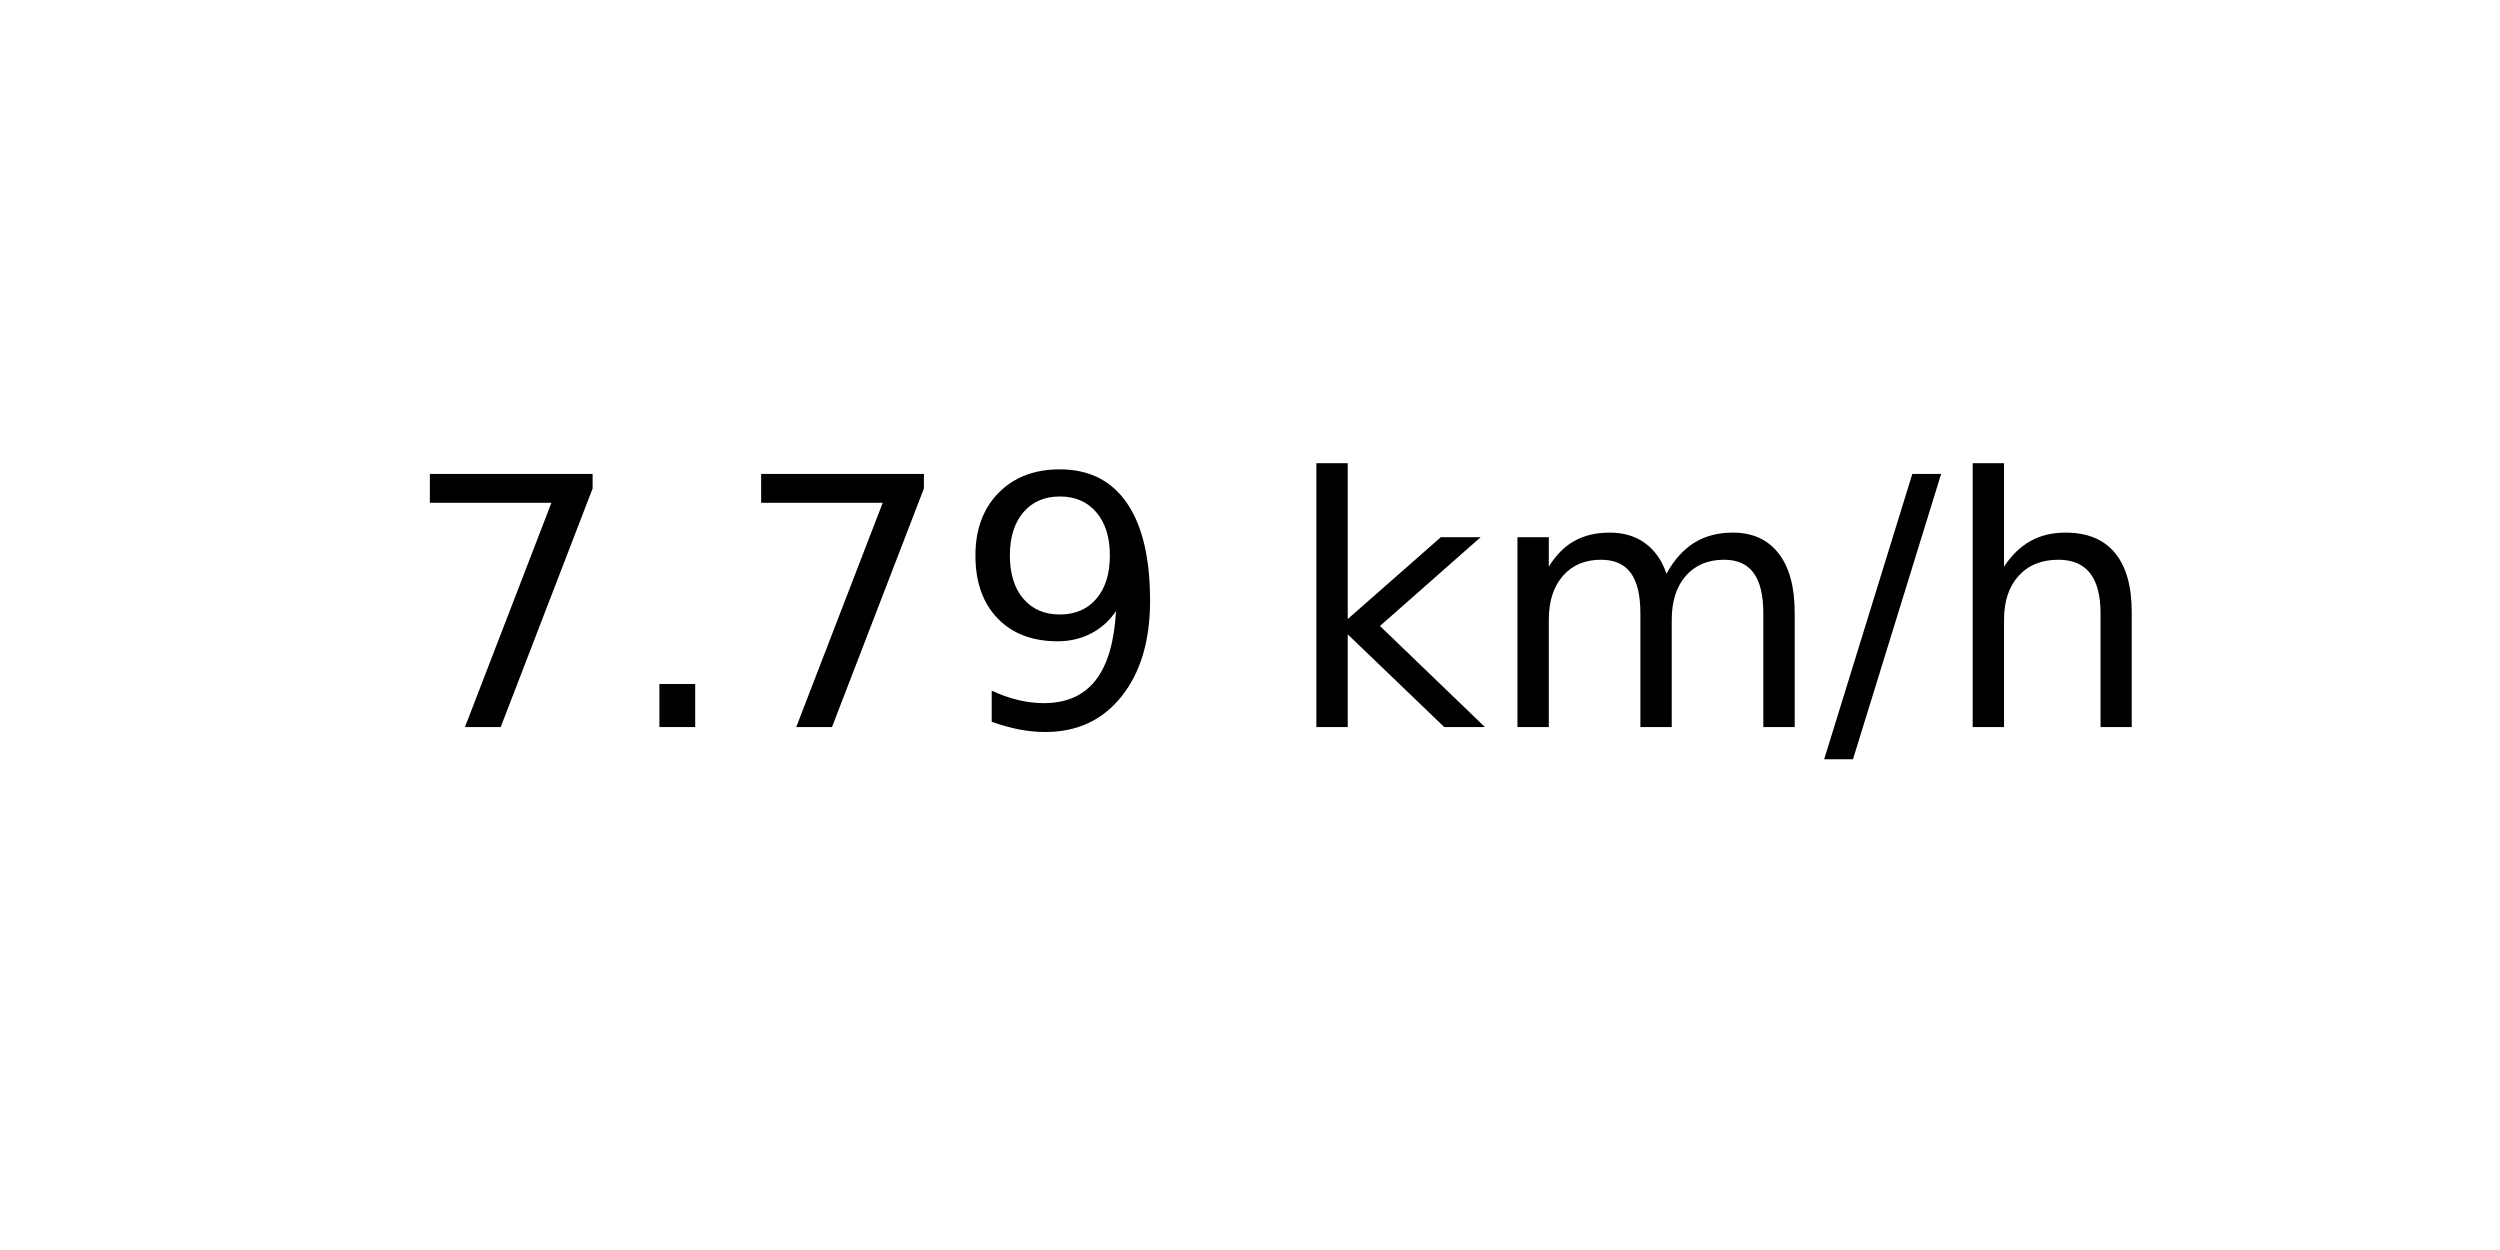
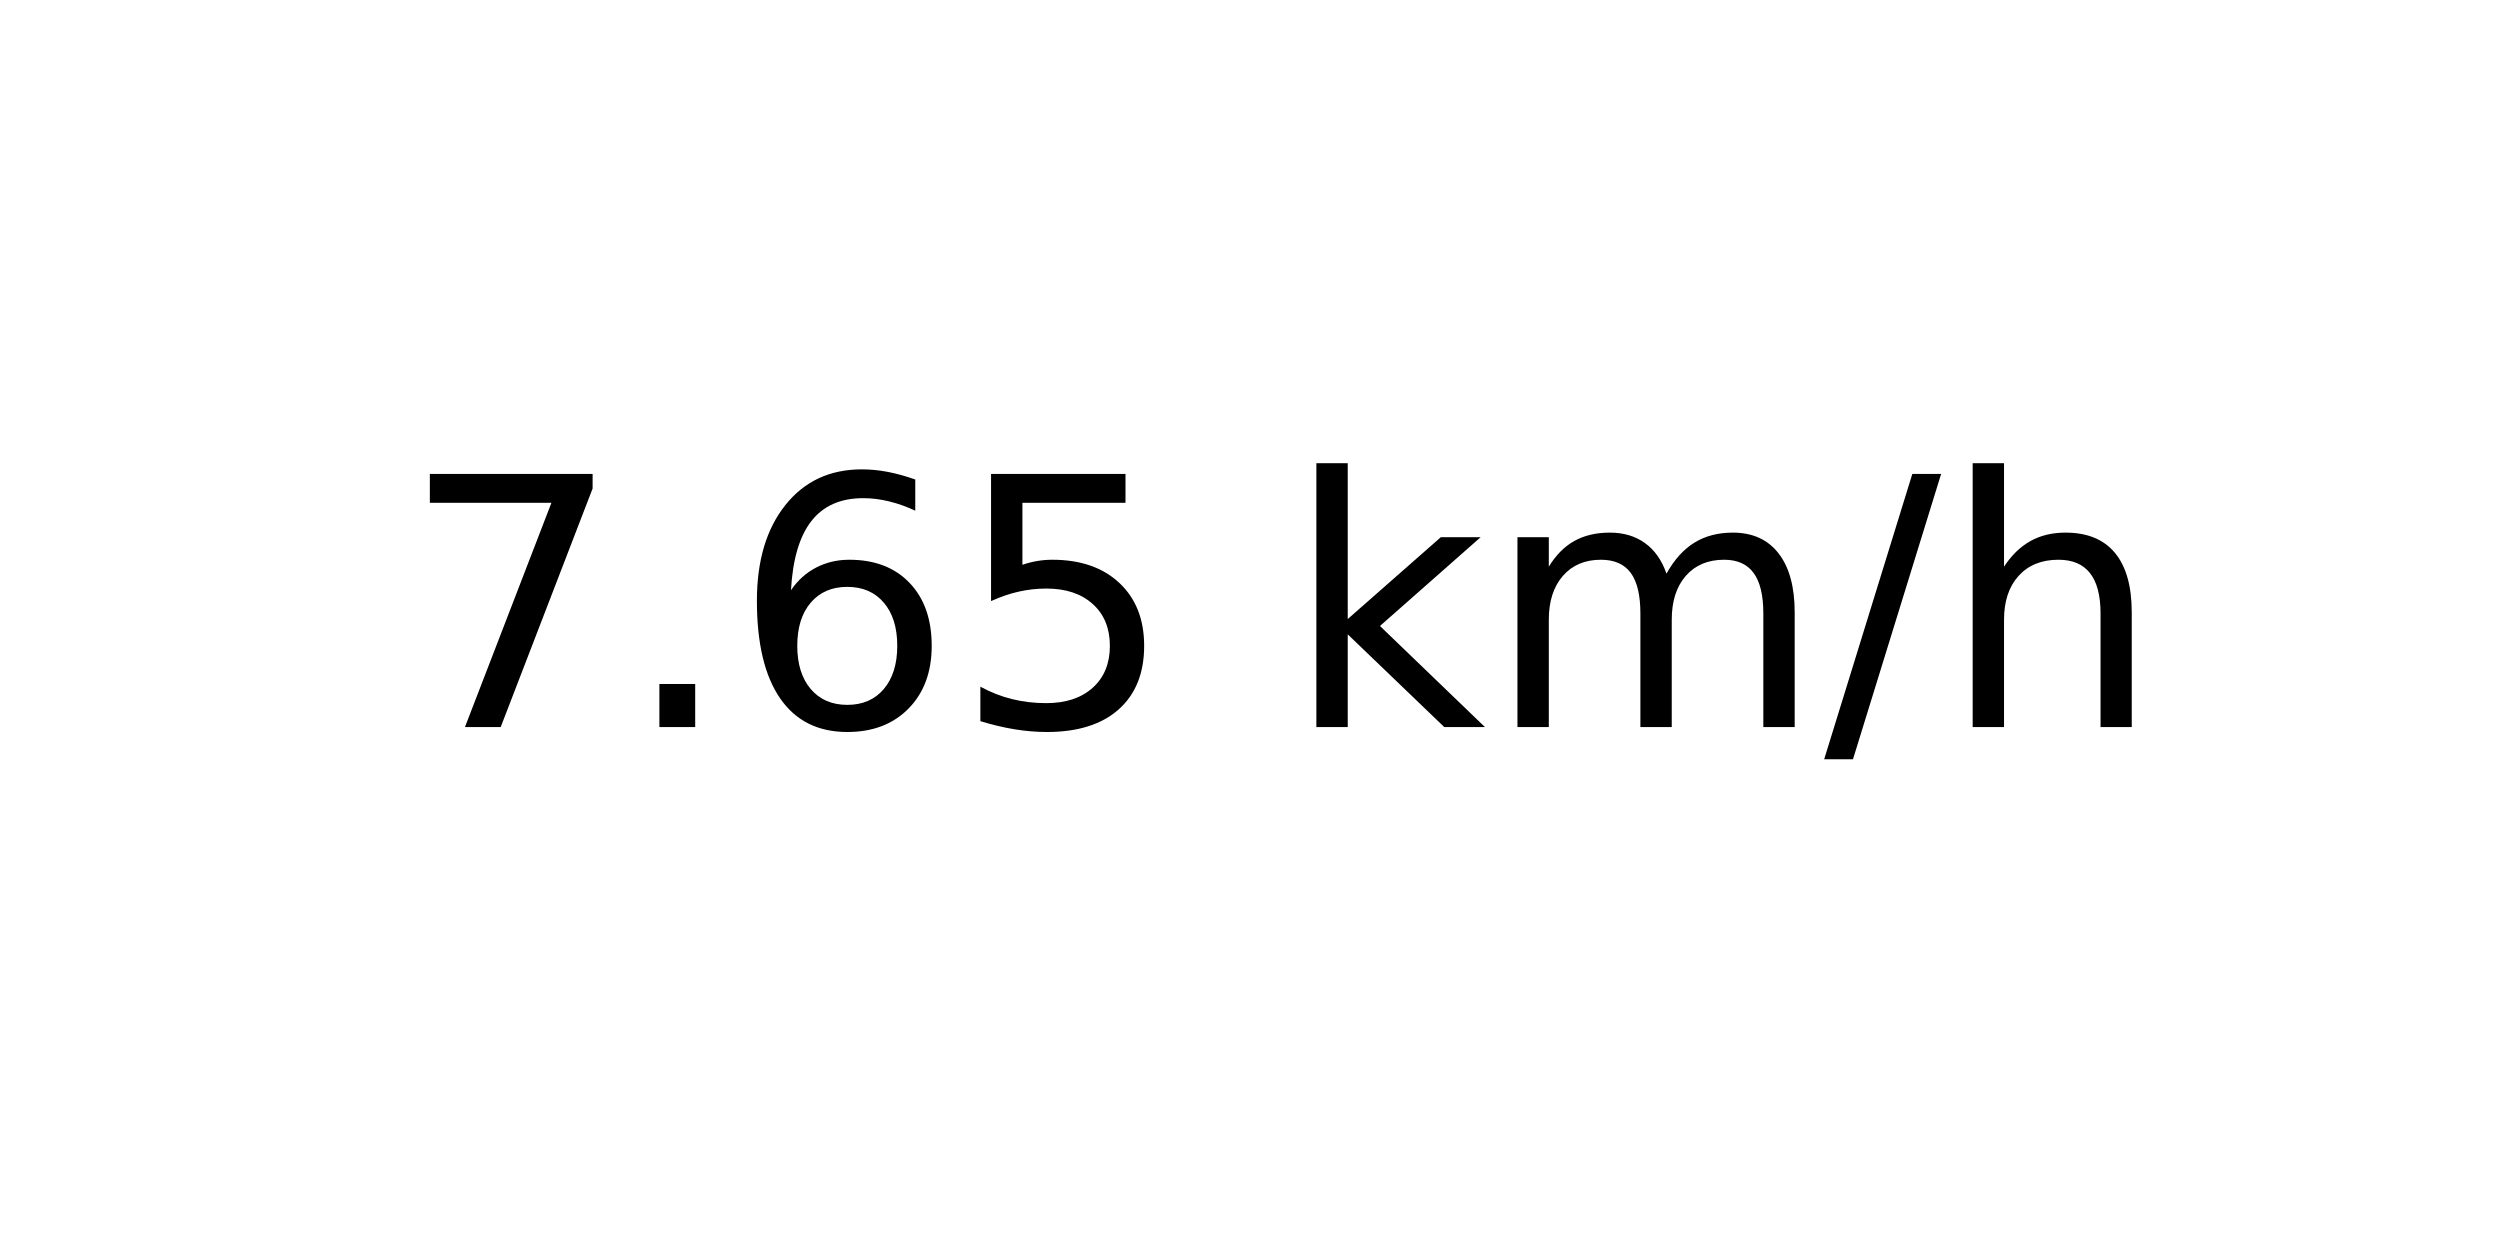
<svg xmlns="http://www.w3.org/2000/svg" xmlns:xlink="http://www.w3.org/1999/xlink" width="72pt" height="36pt" viewBox="0 0 72 36" version="1.1">
  <defs>
    <style type="text/css">*{stroke-linejoin: round; stroke-linecap: butt}</style>
  </defs>
  <g id="figure_1">
    <g id="axes_1">
      <g id="text_1">
        <g transform="translate(11.55937 20.93937) scale(0.1 -0.1)">
          <defs>
            <path id="DejaVuSans-37" d="M 525 4666  L 3525 4666  L 3525 4397  L 1831 0  L 1172 0  L 2766 4134  L 525 4134  L 525 4666  z " transform="scale(0.015625)" />
            <path id="DejaVuSans-2e" d="M 684 794  L 1344 794  L 1344 0  L 684 0  L 684 794  z " transform="scale(0.015625)" />
-             <path id="DejaVuSans-39" d="M 703 97  L 703 672  Q 941 559 1184 500  Q 1428 441 1663 441  Q 2288 441 2617 861  Q 2947 1281 2994 2138  Q 2813 1869 2534 1725  Q 2256 1581 1919 1581  Q 1219 1581 811 2004  Q 403 2428 403 3163  Q 403 3881 828 4315  Q 1253 4750 1959 4750  Q 2769 4750 3195 4129  Q 3622 3509 3622 2328  Q 3622 1225 3098 567  Q 2575 -91 1691 -91  Q 1453 -91 1209 -44  Q 966 3 703 97  z M 1959 2075  Q 2384 2075 2632 2365  Q 2881 2656 2881 3163  Q 2881 3666 2632 3958  Q 2384 4250 1959 4250  Q 1534 4250 1286 3958  Q 1038 3666 1038 3163  Q 1038 2656 1286 2365  Q 1534 2075 1959 2075  z " transform="scale(0.015625)" />
+             <path id="DejaVuSans-36" d="M 2113 2584  Q 1688 2584 1439 2293  Q 1191 2003 1191 1497  Q 1191 994 1439 701  Q 1688 409 2113 409  Q 2538 409 2786 701  Q 3034 994 3034 1497  Q 3034 2003 2786 2293  Q 2538 2584 2113 2584  z M 3366 4563  L 3366 3988  Q 3128 4100 2886 4159  Q 2644 4219 2406 4219  Q 1781 4219 1451 3797  Q 1122 3375 1075 2522  Q 1259 2794 1537 2939  Q 1816 3084 2150 3084  Q 2853 3084 3261 2657  Q 3669 2231 3669 1497  Q 3669 778 3244 343  Q 2819 -91 2113 -91  Q 1303 -91 875 529  Q 447 1150 447 2328  Q 447 3434 972 4092  Q 1497 4750 2381 4750  Q 2619 4750 2861 4703  Q 3103 4656 3366 4563  z " transform="scale(0.015625)" />
+             <path id="DejaVuSans-35" d="M 691 4666  L 3169 4666  L 3169 4134  L 1269 4134  L 1269 2991  Q 1406 3038 1543 3061  Q 1681 3084 1819 3084  Q 2600 3084 3056 2656  Q 3513 2228 3513 1497  Q 3513 744 3044 326  Q 2575 -91 1722 -91  Q 1428 -91 1123 -41  Q 819 9 494 109  L 494 744  Q 775 591 1075 516  Q 1375 441 1709 441  Q 2250 441 2565 725  Q 2881 1009 2881 1497  Q 2881 1984 2565 2268  Q 2250 2553 1709 2553  Q 1456 2553 1204 2497  Q 953 2441 691 2322  L 691 4666  z " transform="scale(0.015625)" />
            <path id="DejaVuSans-20" transform="scale(0.015625)" />
            <path id="DejaVuSans-6b" d="M 581 4863  L 1159 4863  L 1159 1991  L 2875 3500  L 3609 3500  L 1753 1863  L 3688 0  L 2938 0  L 1159 1709  L 1159 0  L 581 0  L 581 4863  z " transform="scale(0.015625)" />
            <path id="DejaVuSans-6d" d="M 3328 2828  Q 3544 3216 3844 3400  Q 4144 3584 4550 3584  Q 5097 3584 5394 3201  Q 5691 2819 5691 2113  L 5691 0  L 5113 0  L 5113 2094  Q 5113 2597 4934 2840  Q 4756 3084 4391 3084  Q 3944 3084 3684 2787  Q 3425 2491 3425 1978  L 3425 0  L 2847 0  L 2847 2094  Q 2847 2600 2669 2842  Q 2491 3084 2119 3084  Q 1678 3084 1418 2786  Q 1159 2488 1159 1978  L 1159 0  L 581 0  L 581 3500  L 1159 3500  L 1159 2956  Q 1356 3278 1631 3431  Q 1906 3584 2284 3584  Q 2666 3584 2933 3390  Q 3200 3197 3328 2828  z " transform="scale(0.015625)" />
            <path id="DejaVuSans-2f" d="M 1625 4666  L 2156 4666  L 531 -594  L 0 -594  L 1625 4666  z " transform="scale(0.015625)" />
            <path id="DejaVuSans-68" d="M 3513 2113  L 3513 0  L 2938 0  L 2938 2094  Q 2938 2591 2744 2837  Q 2550 3084 2163 3084  Q 1697 3084 1428 2787  Q 1159 2491 1159 1978  L 1159 0  L 581 0  L 581 4863  L 1159 4863  L 1159 2956  Q 1366 3272 1645 3428  Q 1925 3584 2291 3584  Q 2894 3584 3203 3211  Q 3513 2838 3513 2113  z " transform="scale(0.015625)" />
          </defs>
          <use xlink:href="#DejaVuSans-37" />
          <use xlink:href="#DejaVuSans-2e" x="63.623" />
-           <use xlink:href="#DejaVuSans-37" x="95.41" />
-           <use xlink:href="#DejaVuSans-39" x="159.033" />
+           <use xlink:href="#DejaVuSans-36" x="95.41" />
+           <use xlink:href="#DejaVuSans-35" x="159.033" />
          <use xlink:href="#DejaVuSans-20" x="222.656" />
          <use xlink:href="#DejaVuSans-6b" x="254.443" />
          <use xlink:href="#DejaVuSans-6d" x="312.354" />
          <use xlink:href="#DejaVuSans-2f" x="409.766" />
          <use xlink:href="#DejaVuSans-68" x="443.457" />
        </g>
      </g>
    </g>
  </g>
</svg>
